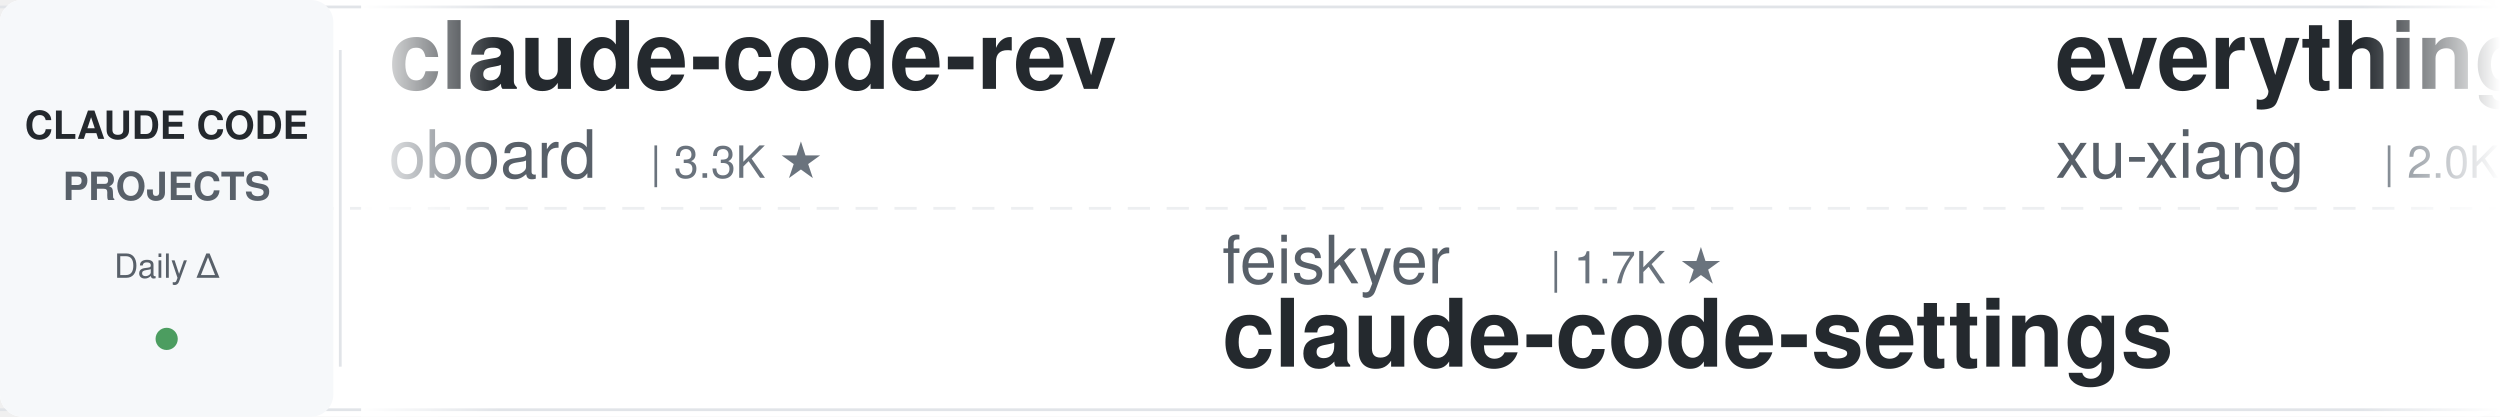
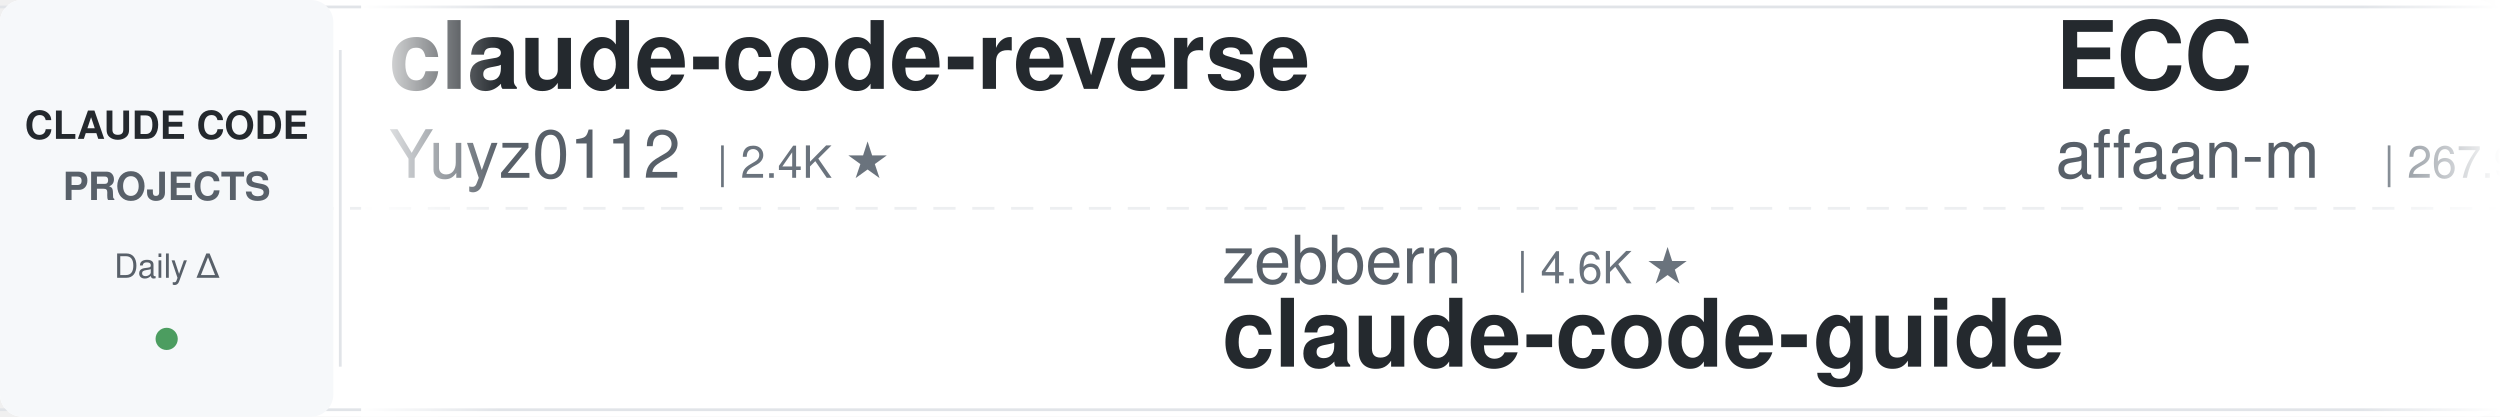
<svg xmlns="http://www.w3.org/2000/svg" width="900" height="150">
  <defs>
    <linearGradient id="leftFade" x1="0%" y1="0%" x2="100%" y2="0%">
      <stop offset="0%" style="stop-color:#ffffff;stop-opacity:1" />
      <stop offset="100%" style="stop-color:#ffffff;stop-opacity:0" />
    </linearGradient>
    <linearGradient id="rightFade" x1="0%" y1="0%" x2="100%" y2="0%">
      <stop offset="0%" style="stop-color:#ffffff;stop-opacity:0" />
      <stop offset="100%" style="stop-color:#ffffff;stop-opacity:1" />
    </linearGradient>
  </defs>
  <rect width="900" height="150" fill="#ffffff" rx="8" />
  <rect x="0" y="2" width="900" height="1" fill="#e1e4e8" />
  <rect x="0" y="147" width="900" height="1" fill="#e1e4e8" />
  <line x1="0" y1="75" x2="900" y2="75" stroke="#e1e4e8" stroke-width="1" stroke-dasharray="8 6" opacity="0.6" />
  <rect x="0" y="0" width="120" height="150" fill="#f6f8fa" rx="8" />
  <text x="60" y="50" font-family="-apple-system, BlinkMacSystemFont, 'Segoe UI', Helvetica, Arial, sans-serif" font-size="14" font-weight="600" fill="#24292e" text-anchor="middle">CLAUDE CODE</text>
  <text x="60" y="72" font-family="-apple-system, BlinkMacSystemFont, 'Segoe UI', Helvetica, Arial, sans-serif" font-size="14" font-weight="600" fill="#586069" text-anchor="middle">PROJECTS</text>
  <text x="60" y="100" font-family="-apple-system, BlinkMacSystemFont, 'Segoe UI', Helvetica, Arial, sans-serif" font-size="12" font-weight="500" fill="#586069" text-anchor="middle">Daily Δ</text>
  <circle cx="60" cy="122" r="4" fill="#22863a" opacity="0.8" />
  <rect x="122" y="18" width="1" height="114" fill="#e1e4e8" />
  <clipPath id="tickerClip">
    <rect x="130" y="0" width="770" height="150" />
  </clipPath>
  <g clip-path="url(#tickerClip)">
    <g id="tickerItems">
      <animateTransform attributeName="transform" attributeType="XML" type="translate" from="0 0" to="-3000 0" dur="54s" repeatCount="indefinite" />
      <g transform="translate(0, 0)">
-         <text x="140" y="32" font-family="-apple-system, BlinkMacSystemFont, 'Segoe UI', Helvetica, Arial, sans-serif" font-size="34" font-weight="600" fill="#24292e">claude-code-rev</text>
-         <text x="140" y="64" font-family="-apple-system, BlinkMacSystemFont, 'Segoe UI', Helvetica, Arial, sans-serif" font-size="24" font-weight="400" fill="#586069">oboard</text>
-         <text x="234" y="64" font-family="-apple-system, BlinkMacSystemFont, 'Segoe UI', Helvetica, Arial, sans-serif" font-size="16" font-weight="500" fill="#6a737d">| 3.3K ★</text>
+         <text x="140" y="32" font-family="-apple-system, BlinkMacSystemFont, 'Segoe UI', Helvetica, Arial, sans-serif" font-size="34" font-weight="600" fill="#24292e">claude-code-reverse</text>
+         <text x="140" y="64" font-family="-apple-system, BlinkMacSystemFont, 'Segoe UI', Helvetica, Arial, sans-serif" font-size="24" font-weight="400" fill="#586069">Yuyz0112</text>
+         <text x="258" y="64" font-family="-apple-system, BlinkMacSystemFont, 'Segoe UI', Helvetica, Arial, sans-serif" font-size="16" font-weight="500" fill="#6a737d">| 2.4K ★</text>
      </g>
      <g transform="translate(300, 0)">
-         <text x="140" y="102" font-family="-apple-system, BlinkMacSystemFont, 'Segoe UI', Helvetica, Arial, sans-serif" font-size="24" font-weight="400" fill="#586069">feiskyer</text>
-         <text x="258" y="102" font-family="-apple-system, BlinkMacSystemFont, 'Segoe UI', Helvetica, Arial, sans-serif" font-size="16" font-weight="500" fill="#6a737d">| 1.7K ★</text>
-         <text x="140" y="132" font-family="-apple-system, BlinkMacSystemFont, 'Segoe UI', Helvetica, Arial, sans-serif" font-size="34" font-weight="600" fill="#24292e">claude-code-settings</text>
+         <text x="140" y="102" font-family="-apple-system, BlinkMacSystemFont, 'Segoe UI', Helvetica, Arial, sans-serif" font-size="24" font-weight="400" fill="#586069">zebbern</text>
+         <text x="246" y="102" font-family="-apple-system, BlinkMacSystemFont, 'Segoe UI', Helvetica, Arial, sans-serif" font-size="16" font-weight="500" fill="#6a737d">| 4.6K ★</text>
+         <text x="140" y="132" font-family="-apple-system, BlinkMacSystemFont, 'Segoe UI', Helvetica, Arial, sans-serif" font-size="34" font-weight="600" fill="#24292e">claude-code-guide</text>
      </g>
      <g transform="translate(600, 0)">
-         <text x="140" y="32" font-family="-apple-system, BlinkMacSystemFont, 'Segoe UI', Helvetica, Arial, sans-serif" font-size="34" font-weight="600" fill="#24292e">everything-claude-code-z...</text>
-         <text x="140" y="64" font-family="-apple-system, BlinkMacSystemFont, 'Segoe UI', Helvetica, Arial, sans-serif" font-size="24" font-weight="400" fill="#586069">xu-xiang</text>
-         <text x="258" y="64" font-family="-apple-system, BlinkMacSystemFont, 'Segoe UI', Helvetica, Arial, sans-serif" font-size="16" font-weight="500" fill="#6a737d">| 2.0K ★</text>
+         <text x="140" y="32" font-family="-apple-system, BlinkMacSystemFont, 'Segoe UI', Helvetica, Arial, sans-serif" font-size="34" font-weight="600" fill="#24292e">ECC</text>
+         <text x="140" y="64" font-family="-apple-system, BlinkMacSystemFont, 'Segoe UI', Helvetica, Arial, sans-serif" font-size="24" font-weight="400" fill="#586069">affaan-m</text>
+         <text x="258" y="64" font-family="-apple-system, BlinkMacSystemFont, 'Segoe UI', Helvetica, Arial, sans-serif" font-size="16" font-weight="500" fill="#6a737d">| 267.9K ★</text>
      </g>
      <g transform="translate(900, 0)">
-         <text x="140" y="102" font-family="-apple-system, BlinkMacSystemFont, 'Segoe UI', Helvetica, Arial, sans-serif" font-size="24" font-weight="400" fill="#586069">Piebald-AI</text>
-         <text x="282" y="102" font-family="-apple-system, BlinkMacSystemFont, 'Segoe UI', Helvetica, Arial, sans-serif" font-size="16" font-weight="500" fill="#6a737d">| 12.8K ★</text>
-         <text x="140" y="132" font-family="-apple-system, BlinkMacSystemFont, 'Segoe UI', Helvetica, Arial, sans-serif" font-size="34" font-weight="600" fill="#24292e">claude-code-system-promp...</text>
+         <text x="140" y="102" font-family="-apple-system, BlinkMacSystemFont, 'Segoe UI', Helvetica, Arial, sans-serif" font-size="24" font-weight="400" fill="#586069">ykdojo</text>
+         <text x="234" y="102" font-family="-apple-system, BlinkMacSystemFont, 'Segoe UI', Helvetica, Arial, sans-serif" font-size="16" font-weight="500" fill="#6a737d">| 10.1K ★</text>
+         <text x="140" y="132" font-family="-apple-system, BlinkMacSystemFont, 'Segoe UI', Helvetica, Arial, sans-serif" font-size="34" font-weight="600" fill="#24292e">claude-code-tips</text>
      </g>
      <g transform="translate(1200, 0)">
-         <text x="140" y="32" font-family="-apple-system, BlinkMacSystemFont, 'Segoe UI', Helvetica, Arial, sans-serif" font-size="34" font-weight="600" fill="#24292e">claude-code-skills</text>
-         <text x="140" y="64" font-family="-apple-system, BlinkMacSystemFont, 'Segoe UI', Helvetica, Arial, sans-serif" font-size="24" font-weight="400" fill="#586069">daymade</text>
-         <text x="246" y="64" font-family="-apple-system, BlinkMacSystemFont, 'Segoe UI', Helvetica, Arial, sans-serif" font-size="16" font-weight="500" fill="#6a737d">| 1.4K ★</text>
+         <text x="140" y="32" font-family="-apple-system, BlinkMacSystemFont, 'Segoe UI', Helvetica, Arial, sans-serif" font-size="34" font-weight="600" fill="#24292e">claude-code-source</text>
+         <text x="140" y="64" font-family="-apple-system, BlinkMacSystemFont, 'Segoe UI', Helvetica, Arial, sans-serif" font-size="24" font-weight="400" fill="#586069">AprilNEA</text>
+         <text x="258" y="64" font-family="-apple-system, BlinkMacSystemFont, 'Segoe UI', Helvetica, Arial, sans-serif" font-size="16" font-weight="500" fill="#6a737d">| 391 ★</text>
      </g>
      <g transform="translate(1500, 0)">
-         <text x="140" y="102" font-family="-apple-system, BlinkMacSystemFont, 'Segoe UI', Helvetica, Arial, sans-serif" font-size="24" font-weight="400" fill="#586069">alejandrobalderas</text>
-         <text x="366" y="102" font-family="-apple-system, BlinkMacSystemFont, 'Segoe UI', Helvetica, Arial, sans-serif" font-size="16" font-weight="500" fill="#6a737d">| 2.9K ★</text>
-         <text x="140" y="132" font-family="-apple-system, BlinkMacSystemFont, 'Segoe UI', Helvetica, Arial, sans-serif" font-size="34" font-weight="600" fill="#24292e">claude-code-from-source</text>
+         <text x="140" y="102" font-family="-apple-system, BlinkMacSystemFont, 'Segoe UI', Helvetica, Arial, sans-serif" font-size="24" font-weight="400" fill="#586069">OneRedOak</text>
+         <text x="270" y="102" font-family="-apple-system, BlinkMacSystemFont, 'Segoe UI', Helvetica, Arial, sans-serif" font-size="16" font-weight="500" fill="#6a737d">| 3.9K ★</text>
+         <text x="140" y="132" font-family="-apple-system, BlinkMacSystemFont, 'Segoe UI', Helvetica, Arial, sans-serif" font-size="34" font-weight="600" fill="#24292e">claude-code-workflows</text>
      </g>
      <g transform="translate(1800, 0)">
-         <text x="140" y="32" font-family="-apple-system, BlinkMacSystemFont, 'Segoe UI', Helvetica, Arial, sans-serif" font-size="34" font-weight="600" fill="#24292e">free-claude-code</text>
-         <text x="140" y="64" font-family="-apple-system, BlinkMacSystemFont, 'Segoe UI', Helvetica, Arial, sans-serif" font-size="24" font-weight="400" fill="#586069">Alishahryar1</text>
-         <text x="306" y="64" font-family="-apple-system, BlinkMacSystemFont, 'Segoe UI', Helvetica, Arial, sans-serif" font-size="16" font-weight="500" fill="#6a737d">| 56.0K ★</text>
+         <text x="140" y="32" font-family="-apple-system, BlinkMacSystemFont, 'Segoe UI', Helvetica, Arial, sans-serif" font-size="34" font-weight="600" fill="#24292e">claude-code-source</text>
+         <text x="140" y="64" font-family="-apple-system, BlinkMacSystemFont, 'Segoe UI', Helvetica, Arial, sans-serif" font-size="24" font-weight="400" fill="#586069">hangsman</text>
+         <text x="258" y="64" font-family="-apple-system, BlinkMacSystemFont, 'Segoe UI', Helvetica, Arial, sans-serif" font-size="16" font-weight="500" fill="#6a737d">| 795 ★</text>
      </g>
      <g transform="translate(2100, 0)">
-         <text x="140" y="102" font-family="-apple-system, BlinkMacSystemFont, 'Segoe UI', Helvetica, Arial, sans-serif" font-size="24" font-weight="400" fill="#586069">frankbria</text>
-         <text x="270" y="102" font-family="-apple-system, BlinkMacSystemFont, 'Segoe UI', Helvetica, Arial, sans-serif" font-size="16" font-weight="500" fill="#6a737d">| 9.6K ★</text>
-         <text x="140" y="132" font-family="-apple-system, BlinkMacSystemFont, 'Segoe UI', Helvetica, Arial, sans-serif" font-size="34" font-weight="600" fill="#24292e">ralph-claude-code</text>
+         <text x="140" y="102" font-family="-apple-system, BlinkMacSystemFont, 'Segoe UI', Helvetica, Arial, sans-serif" font-size="24" font-weight="400" fill="#586069">FlorianBruniaux</text>
+         <text x="342" y="102" font-family="-apple-system, BlinkMacSystemFont, 'Segoe UI', Helvetica, Arial, sans-serif" font-size="16" font-weight="500" fill="#6a737d">| 6.0K ★</text>
+         <text x="140" y="132" font-family="-apple-system, BlinkMacSystemFont, 'Segoe UI', Helvetica, Arial, sans-serif" font-size="34" font-weight="600" fill="#24292e">claude-code-ultimate-gui...</text>
      </g>
      <g transform="translate(2400, 0)">
-         <text x="140" y="32" font-family="-apple-system, BlinkMacSystemFont, 'Segoe UI', Helvetica, Arial, sans-serif" font-size="34" font-weight="600" fill="#24292e">claude-code-local</text>
-         <text x="140" y="64" font-family="-apple-system, BlinkMacSystemFont, 'Segoe UI', Helvetica, Arial, sans-serif" font-size="24" font-weight="400" fill="#586069">nicedreamzapp</text>
-         <text x="318" y="64" font-family="-apple-system, BlinkMacSystemFont, 'Segoe UI', Helvetica, Arial, sans-serif" font-size="16" font-weight="500" fill="#6a737d">| 3.3K ★</text>
+         <text x="140" y="32" font-family="-apple-system, BlinkMacSystemFont, 'Segoe UI', Helvetica, Arial, sans-serif" font-size="34" font-weight="600" fill="#24292e">claude-code-source</text>
+         <text x="140" y="64" font-family="-apple-system, BlinkMacSystemFont, 'Segoe UI', Helvetica, Arial, sans-serif" font-size="24" font-weight="400" fill="#586069">JrCx7scC</text>
+         <text x="258" y="64" font-family="-apple-system, BlinkMacSystemFont, 'Segoe UI', Helvetica, Arial, sans-serif" font-size="16" font-weight="500" fill="#6a737d">| 376 ★</text>
      </g>
      <g transform="translate(2700, 0)">
-         <text x="140" y="102" font-family="-apple-system, BlinkMacSystemFont, 'Segoe UI', Helvetica, Arial, sans-serif" font-size="24" font-weight="400" fill="#586069">fuergaosi233</text>
-         <text x="306" y="102" font-family="-apple-system, BlinkMacSystemFont, 'Segoe UI', Helvetica, Arial, sans-serif" font-size="16" font-weight="500" fill="#6a737d">| 2.8K ★</text>
-         <text x="140" y="132" font-family="-apple-system, BlinkMacSystemFont, 'Segoe UI', Helvetica, Arial, sans-serif" font-size="34" font-weight="600" fill="#24292e">claude-code-proxy</text>
+         <text x="140" y="102" font-family="-apple-system, BlinkMacSystemFont, 'Segoe UI', Helvetica, Arial, sans-serif" font-size="24" font-weight="400" fill="#586069">anthropics</text>
+         <text x="282" y="102" font-family="-apple-system, BlinkMacSystemFont, 'Segoe UI', Helvetica, Arial, sans-serif" font-size="16" font-weight="500" fill="#6a737d">| 9.1K ★</text>
+         <text x="140" y="132" font-family="-apple-system, BlinkMacSystemFont, 'Segoe UI', Helvetica, Arial, sans-serif" font-size="34" font-weight="600" fill="#24292e">claude-code-action</text>
      </g>
      <g transform="translate(3000, 0)">
-         <text x="140" y="32" font-family="-apple-system, BlinkMacSystemFont, 'Segoe UI', Helvetica, Arial, sans-serif" font-size="34" font-weight="600" fill="#24292e">claude-code-rev</text>
-         <text x="140" y="64" font-family="-apple-system, BlinkMacSystemFont, 'Segoe UI', Helvetica, Arial, sans-serif" font-size="24" font-weight="400" fill="#586069">oboard</text>
-         <text x="234" y="64" font-family="-apple-system, BlinkMacSystemFont, 'Segoe UI', Helvetica, Arial, sans-serif" font-size="16" font-weight="500" fill="#6a737d">| 3.3K ★</text>
+         <text x="140" y="32" font-family="-apple-system, BlinkMacSystemFont, 'Segoe UI', Helvetica, Arial, sans-serif" font-size="34" font-weight="600" fill="#24292e">claude-code-reverse</text>
+         <text x="140" y="64" font-family="-apple-system, BlinkMacSystemFont, 'Segoe UI', Helvetica, Arial, sans-serif" font-size="24" font-weight="400" fill="#586069">Yuyz0112</text>
+         <text x="258" y="64" font-family="-apple-system, BlinkMacSystemFont, 'Segoe UI', Helvetica, Arial, sans-serif" font-size="16" font-weight="500" fill="#6a737d">| 2.4K ★</text>
      </g>
      <g transform="translate(3300, 0)">
-         <text x="140" y="102" font-family="-apple-system, BlinkMacSystemFont, 'Segoe UI', Helvetica, Arial, sans-serif" font-size="24" font-weight="400" fill="#586069">feiskyer</text>
-         <text x="258" y="102" font-family="-apple-system, BlinkMacSystemFont, 'Segoe UI', Helvetica, Arial, sans-serif" font-size="16" font-weight="500" fill="#6a737d">| 1.7K ★</text>
-         <text x="140" y="132" font-family="-apple-system, BlinkMacSystemFont, 'Segoe UI', Helvetica, Arial, sans-serif" font-size="34" font-weight="600" fill="#24292e">claude-code-settings</text>
+         <text x="140" y="102" font-family="-apple-system, BlinkMacSystemFont, 'Segoe UI', Helvetica, Arial, sans-serif" font-size="24" font-weight="400" fill="#586069">zebbern</text>
+         <text x="246" y="102" font-family="-apple-system, BlinkMacSystemFont, 'Segoe UI', Helvetica, Arial, sans-serif" font-size="16" font-weight="500" fill="#6a737d">| 4.6K ★</text>
+         <text x="140" y="132" font-family="-apple-system, BlinkMacSystemFont, 'Segoe UI', Helvetica, Arial, sans-serif" font-size="34" font-weight="600" fill="#24292e">claude-code-guide</text>
      </g>
      <g transform="translate(3600, 0)">
-         <text x="140" y="32" font-family="-apple-system, BlinkMacSystemFont, 'Segoe UI', Helvetica, Arial, sans-serif" font-size="34" font-weight="600" fill="#24292e">everything-claude-code-z...</text>
-         <text x="140" y="64" font-family="-apple-system, BlinkMacSystemFont, 'Segoe UI', Helvetica, Arial, sans-serif" font-size="24" font-weight="400" fill="#586069">xu-xiang</text>
-         <text x="258" y="64" font-family="-apple-system, BlinkMacSystemFont, 'Segoe UI', Helvetica, Arial, sans-serif" font-size="16" font-weight="500" fill="#6a737d">| 2.0K ★</text>
+         <text x="140" y="32" font-family="-apple-system, BlinkMacSystemFont, 'Segoe UI', Helvetica, Arial, sans-serif" font-size="34" font-weight="600" fill="#24292e">ECC</text>
+         <text x="140" y="64" font-family="-apple-system, BlinkMacSystemFont, 'Segoe UI', Helvetica, Arial, sans-serif" font-size="24" font-weight="400" fill="#586069">affaan-m</text>
+         <text x="258" y="64" font-family="-apple-system, BlinkMacSystemFont, 'Segoe UI', Helvetica, Arial, sans-serif" font-size="16" font-weight="500" fill="#6a737d">| 267.9K ★</text>
      </g>
      <g transform="translate(3900, 0)">
-         <text x="140" y="102" font-family="-apple-system, BlinkMacSystemFont, 'Segoe UI', Helvetica, Arial, sans-serif" font-size="24" font-weight="400" fill="#586069">Piebald-AI</text>
-         <text x="282" y="102" font-family="-apple-system, BlinkMacSystemFont, 'Segoe UI', Helvetica, Arial, sans-serif" font-size="16" font-weight="500" fill="#6a737d">| 12.8K ★</text>
-         <text x="140" y="132" font-family="-apple-system, BlinkMacSystemFont, 'Segoe UI', Helvetica, Arial, sans-serif" font-size="34" font-weight="600" fill="#24292e">claude-code-system-promp...</text>
+         <text x="140" y="102" font-family="-apple-system, BlinkMacSystemFont, 'Segoe UI', Helvetica, Arial, sans-serif" font-size="24" font-weight="400" fill="#586069">ykdojo</text>
+         <text x="234" y="102" font-family="-apple-system, BlinkMacSystemFont, 'Segoe UI', Helvetica, Arial, sans-serif" font-size="16" font-weight="500" fill="#6a737d">| 10.1K ★</text>
+         <text x="140" y="132" font-family="-apple-system, BlinkMacSystemFont, 'Segoe UI', Helvetica, Arial, sans-serif" font-size="34" font-weight="600" fill="#24292e">claude-code-tips</text>
      </g>
    </g>
  </g>
  <rect x="130" y="0" width="50" height="150" fill="url(#leftFade)" />
  <rect x="850" y="0" width="50" height="150" fill="url(#rightFade)" />
</svg>
